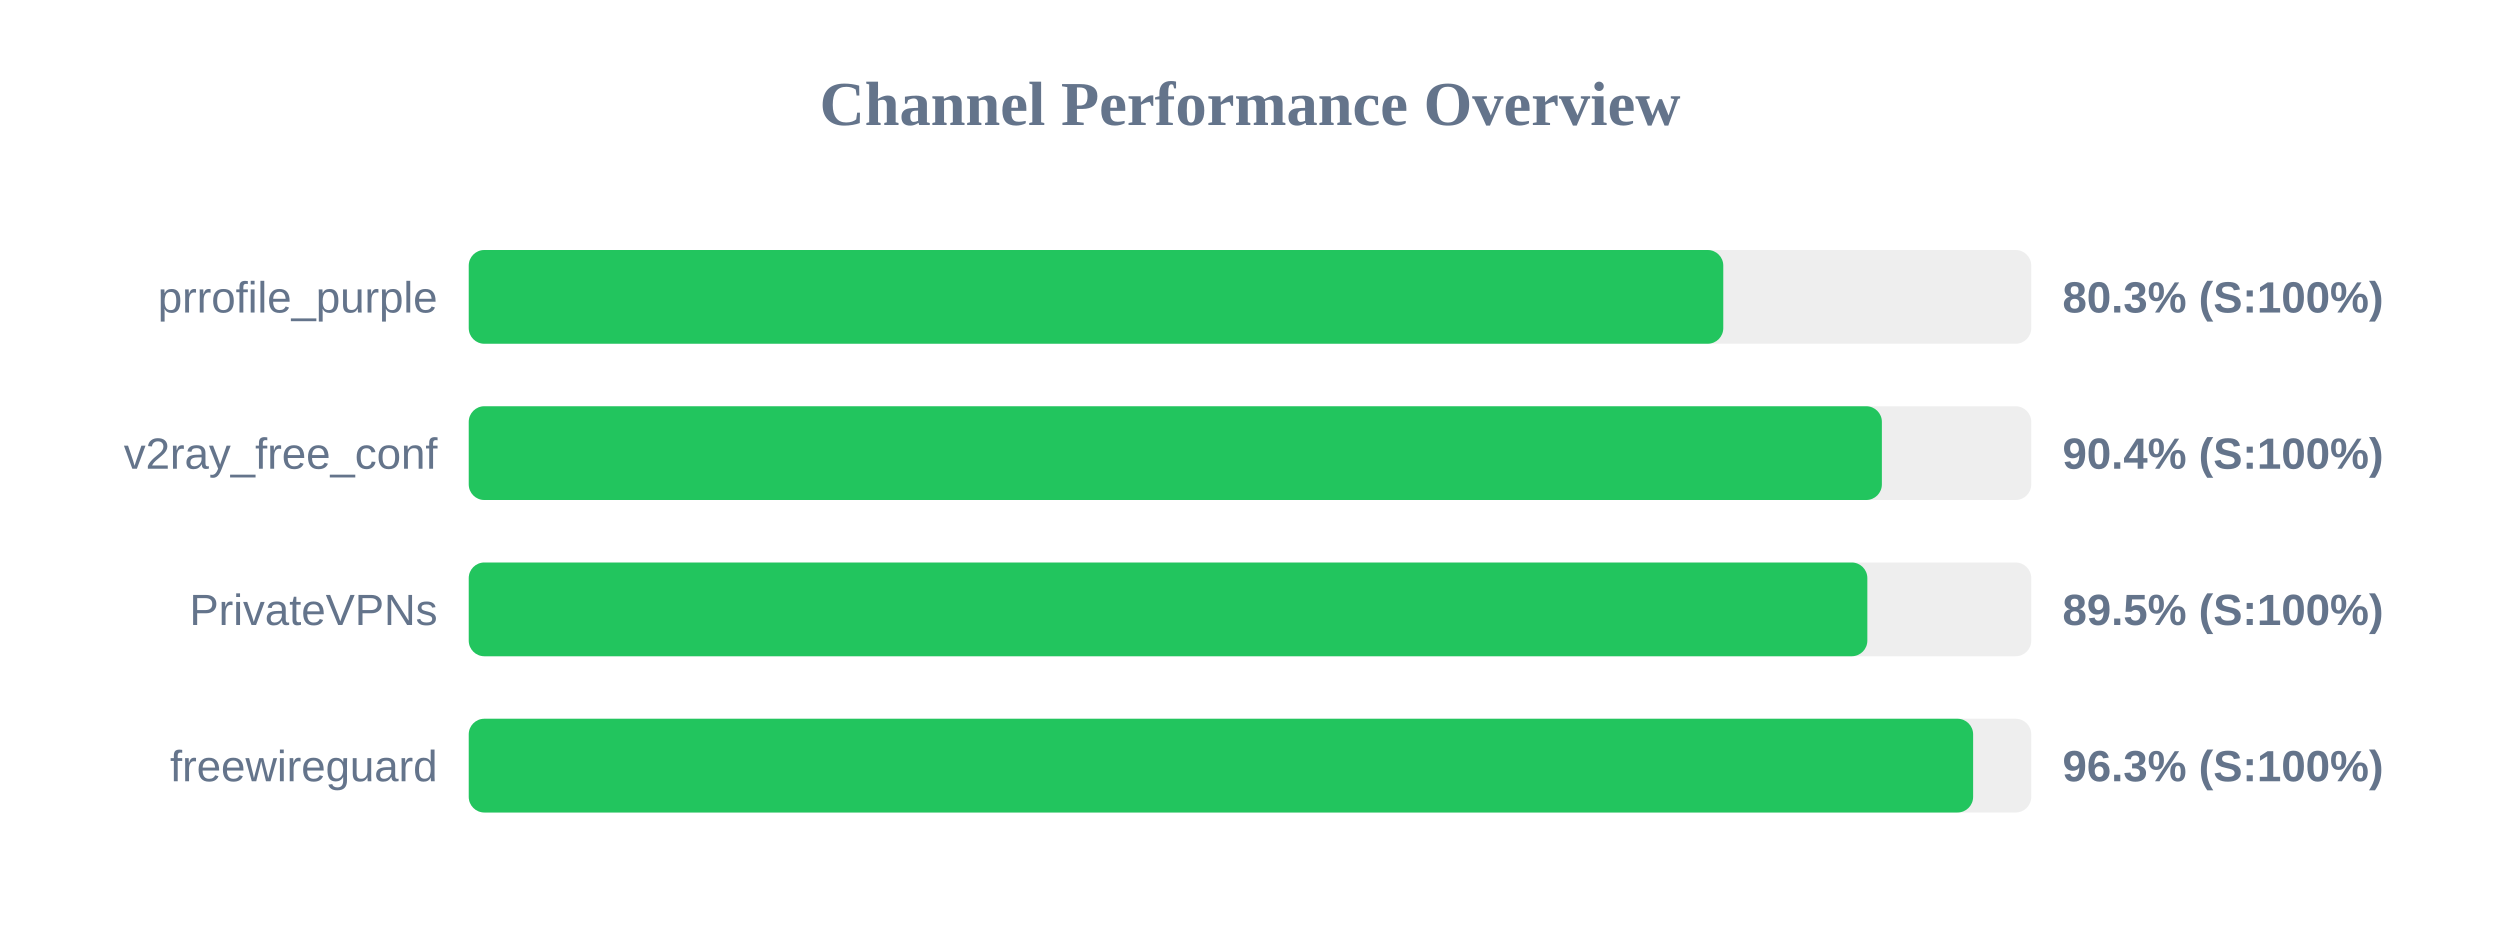
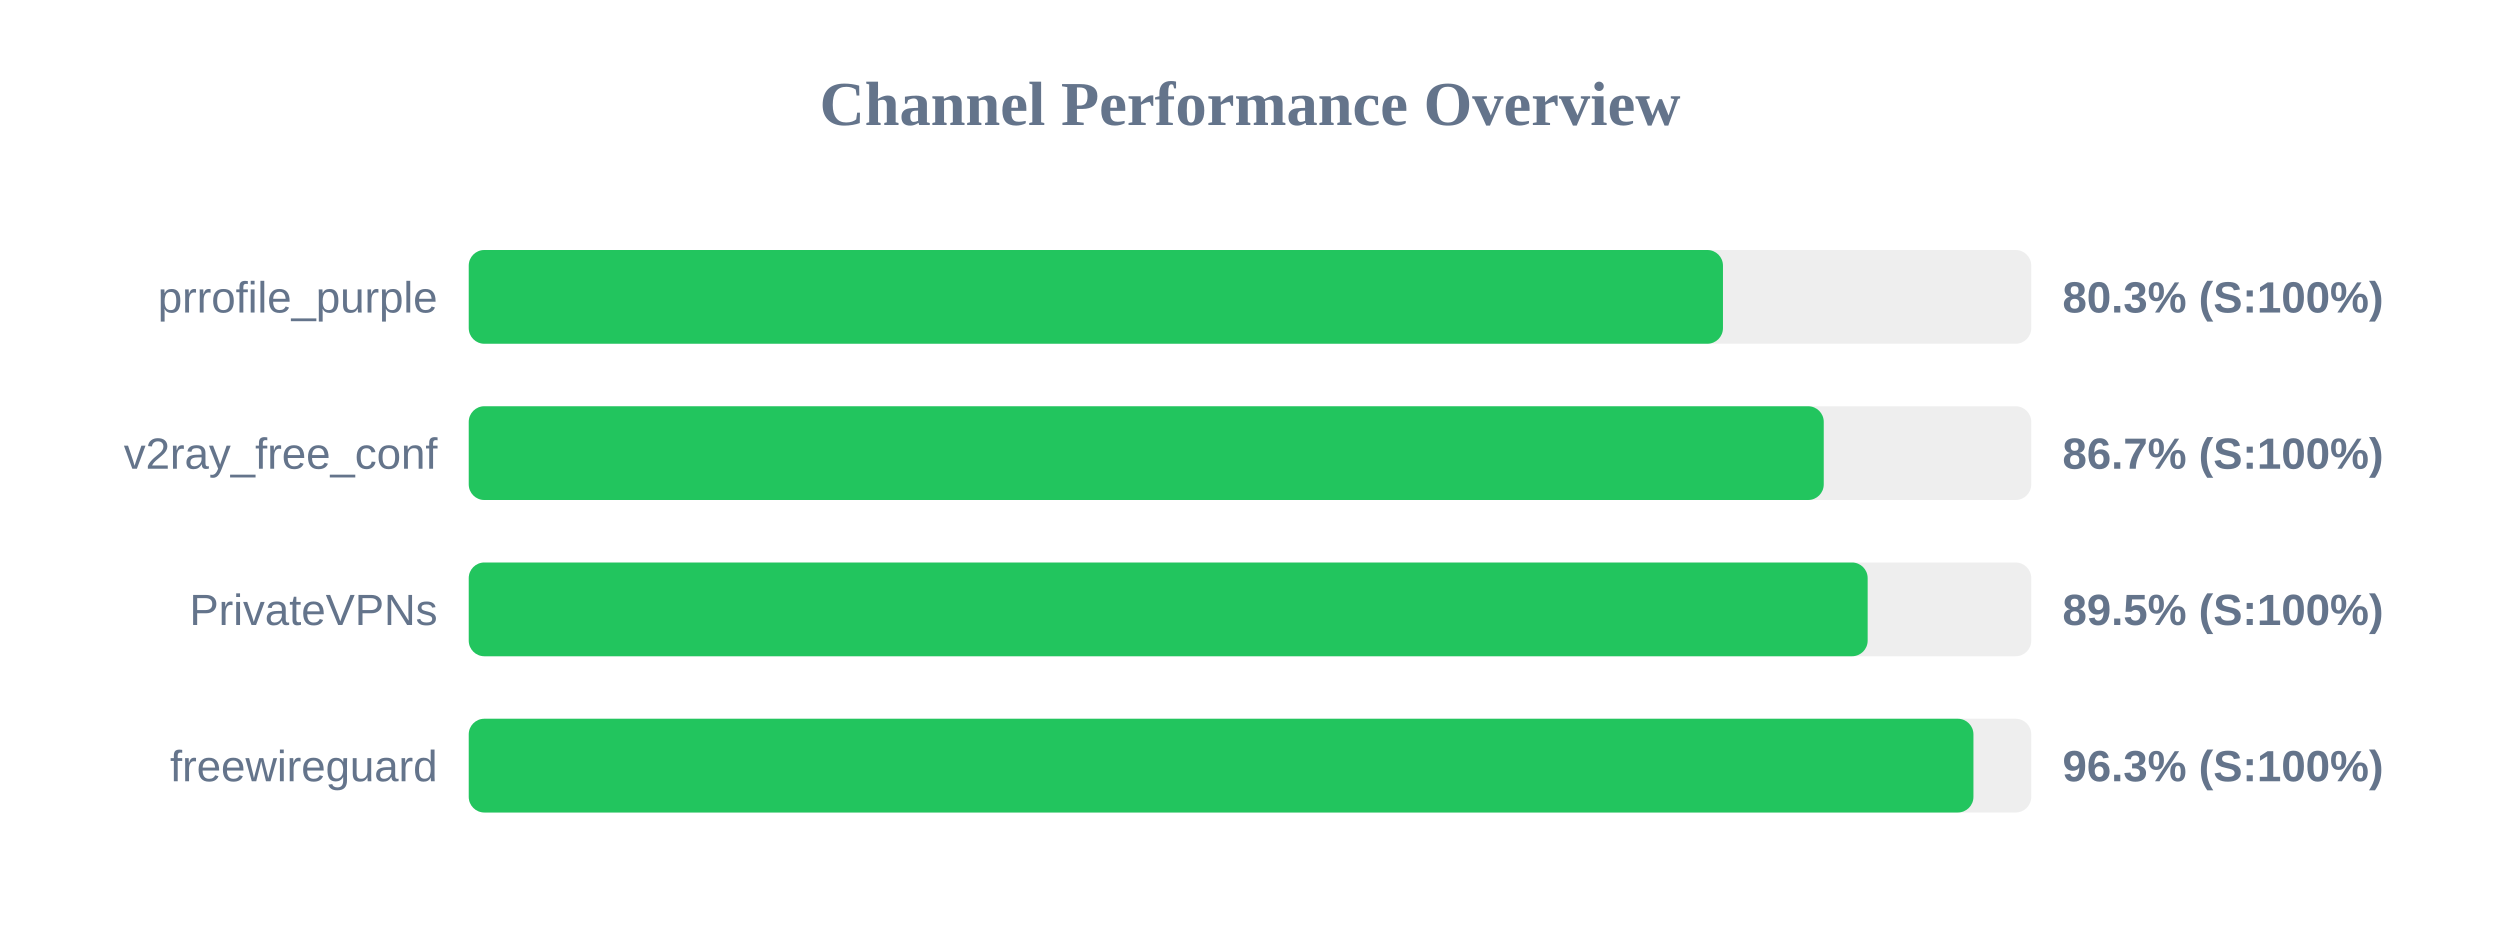
<svg xmlns="http://www.w3.org/2000/svg" width="800" height="300" version="1.1">
  <style>
        .row { font: 14px Arial; fill: #64748b; }
        .score { font: bold 14px Arial; fill: #64748b; }
    </style>
  <text x="400" y="40" text-anchor="middle" font-size="20px" font-weight="bold" fill="#64748b">Channel Performance Overview</text>
  <rect x="150" y="80" width="500" height="30" fill="#eee" rx="5" />
-   <rect x="150" y="80" width="401.45" height="30" fill="#22c55e" rx="5" />
+   <rect x="150" y="80" width="401.35" height="30" fill="#22c55e" rx="5" />
  <text x="140" y="100" text-anchor="end" class="row">prrofile_purple</text>
  <text x="660" y="100" text-anchor="start" class="score">80.3% (S:100%)</text>
  <rect x="150" y="130" width="500" height="30" fill="#eee" rx="5" />
-   <rect x="150" y="130" width="452.2" height="30" fill="#22c55e" rx="5" />
+   <rect x="150" y="130" width="433.6" height="30" fill="#22c55e" rx="5" />
  <text x="140" y="150" text-anchor="end" class="row">v2ray_free_conf</text>
-   <text x="660" y="150" text-anchor="start" class="score">90.4% (S:100%)</text>
+   <text x="660" y="150" text-anchor="start" class="score">86.7% (S:100%)</text>
  <rect x="150" y="180" width="500" height="30" fill="#eee" rx="5" />
-   <rect x="150" y="180" width="447.55" height="30" fill="#22c55e" rx="5" />
+   <rect x="150" y="180" width="447.65" height="30" fill="#22c55e" rx="5" />
  <text x="140" y="200" text-anchor="end" class="row">PrivateVPNs</text>
  <text x="660" y="200" text-anchor="start" class="score">89.5% (S:100%)</text>
  <rect x="150" y="230" width="500" height="30" fill="#eee" rx="5" />
-   <rect x="150" y="230" width="481.4" height="30" fill="#22c55e" rx="5" />
+   <rect x="150" y="230" width="481.5" height="30" fill="#22c55e" rx="5" />
  <text x="140" y="250" text-anchor="end" class="row">freewireguard</text>
  <text x="660" y="250" text-anchor="start" class="score">96.3% (S:100%)</text>
</svg>
